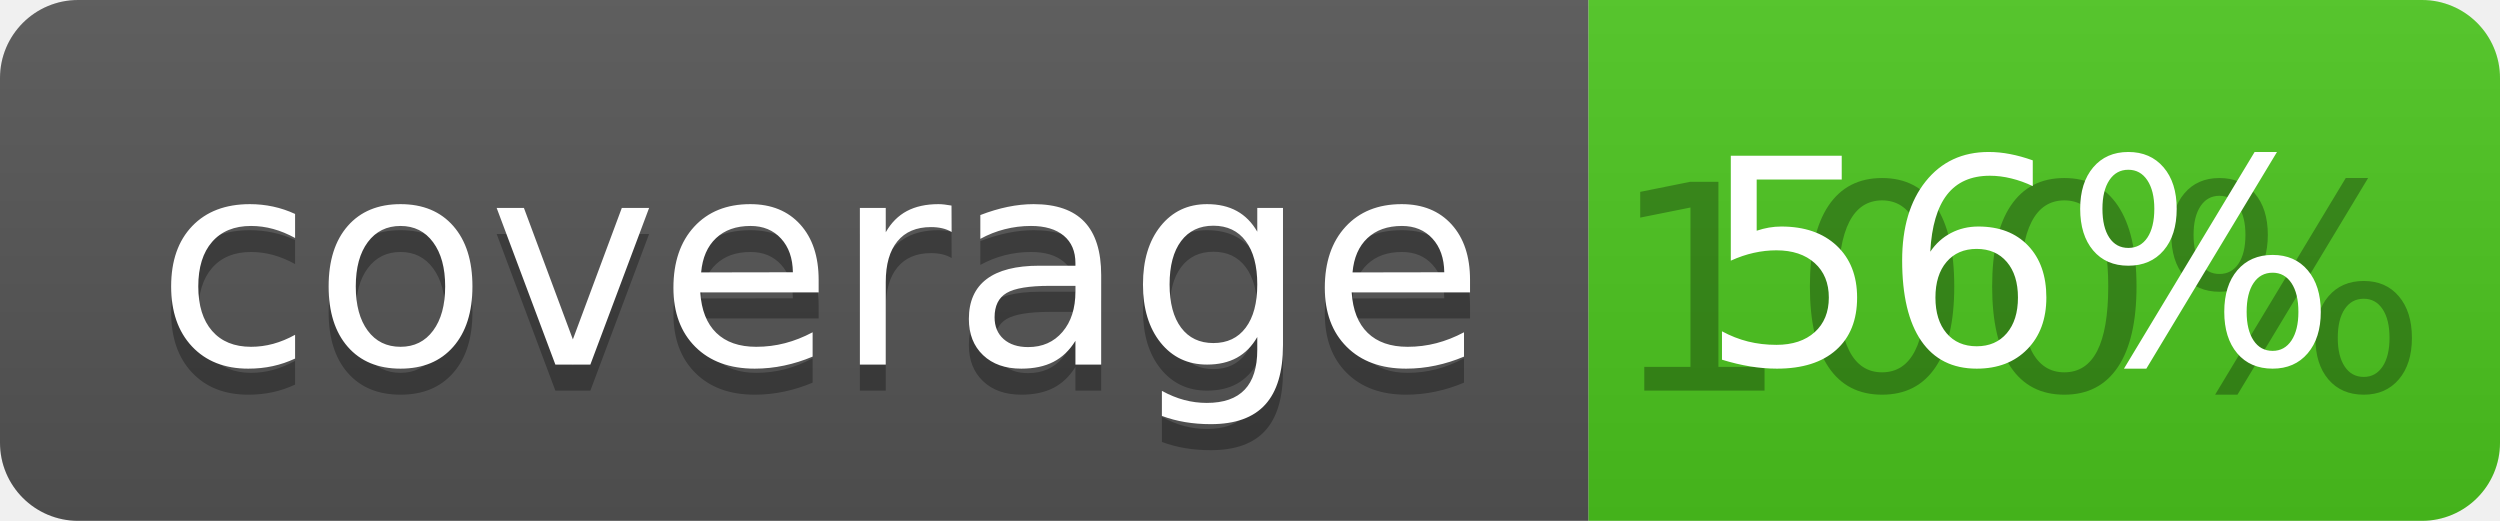
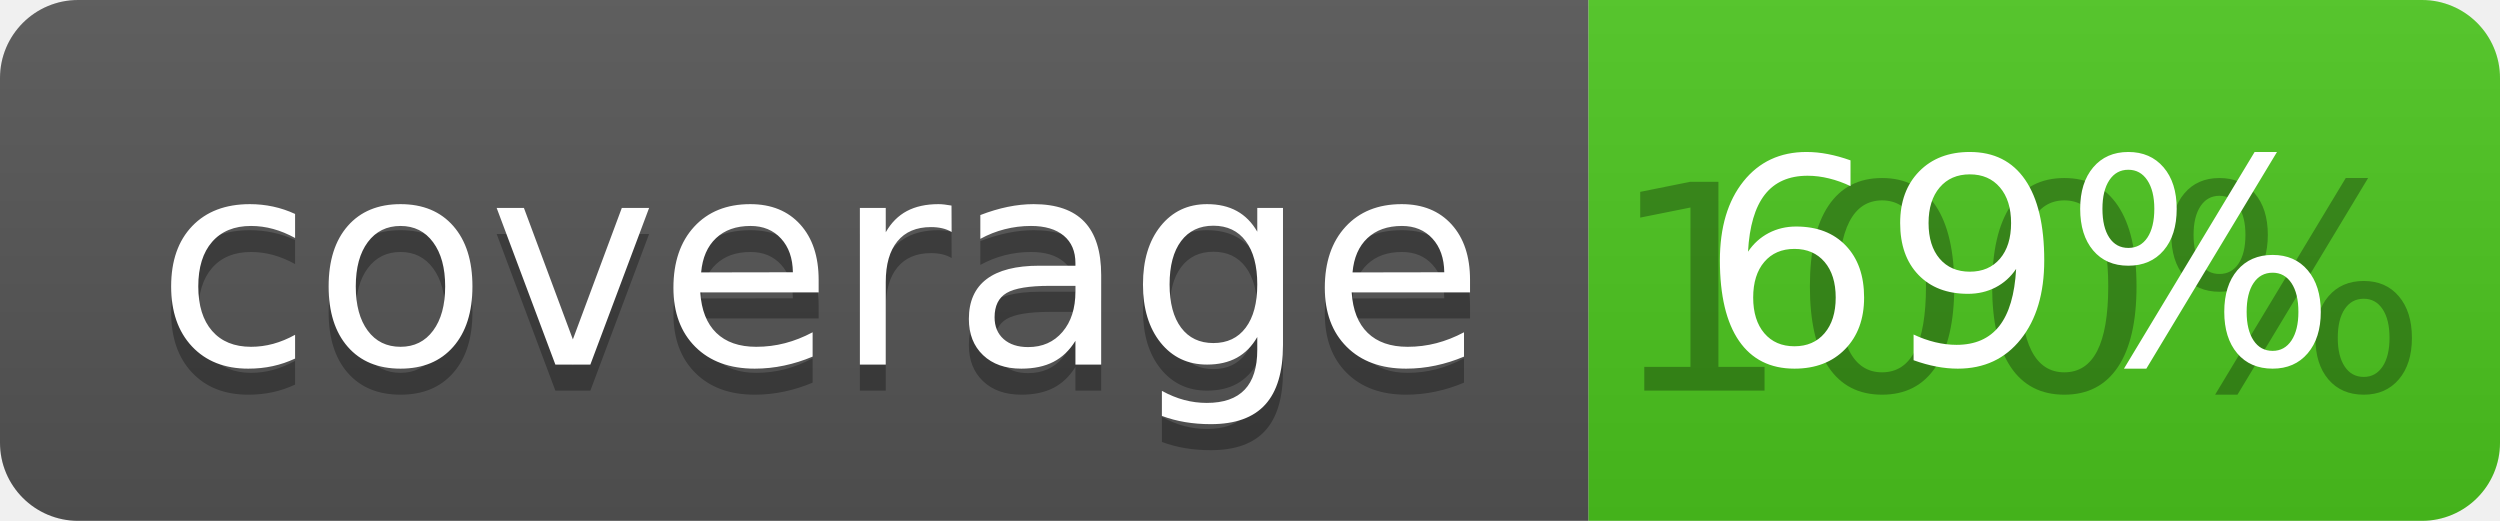
<svg xmlns="http://www.w3.org/2000/svg" width="96" height="20">
  <linearGradient id="b" x2="0" y2="100%">
    <stop offset="0" stop-color="#bbb" stop-opacity=".1" />
    <stop offset="1" stop-opacity=".1" />
  </linearGradient>
  <clipPath id="a">
    <rect width="96" height="20" rx="3" fill="#fff" />
  </clipPath>
  <g clip-path="url(#a)">
    <path fill="#555" d="M0 0h61v20H0z" />
    <path fill="#4CC61E" d="M61 0h35v20H61z" />
    <path fill="url(#b)" d="M0 0h96v20H0z" />
  </g>
  <g fill="#fff" text-anchor="middle" font-family="DejaVu Sans,Verdana,Geneva,sans-serif" font-size="110">
    <text x="315" y="150" fill="#010101" fill-opacity=".3" transform="scale(.1)" textLength="510">coverage</text>
    <text x="315" y="140" transform="scale(.1)" textLength="510">coverage</text>
    <text x="775" y="150" fill="#010101" fill-opacity=".3" transform="scale(.1)" textLength="250">100%</text>
-     <text x="775" y="140" transform="scale(.1)" textLength="250">56%</text>
+     <text x="775" y="140" transform="scale(.1)" textLength="250">69%</text>
  </g>
</svg>
